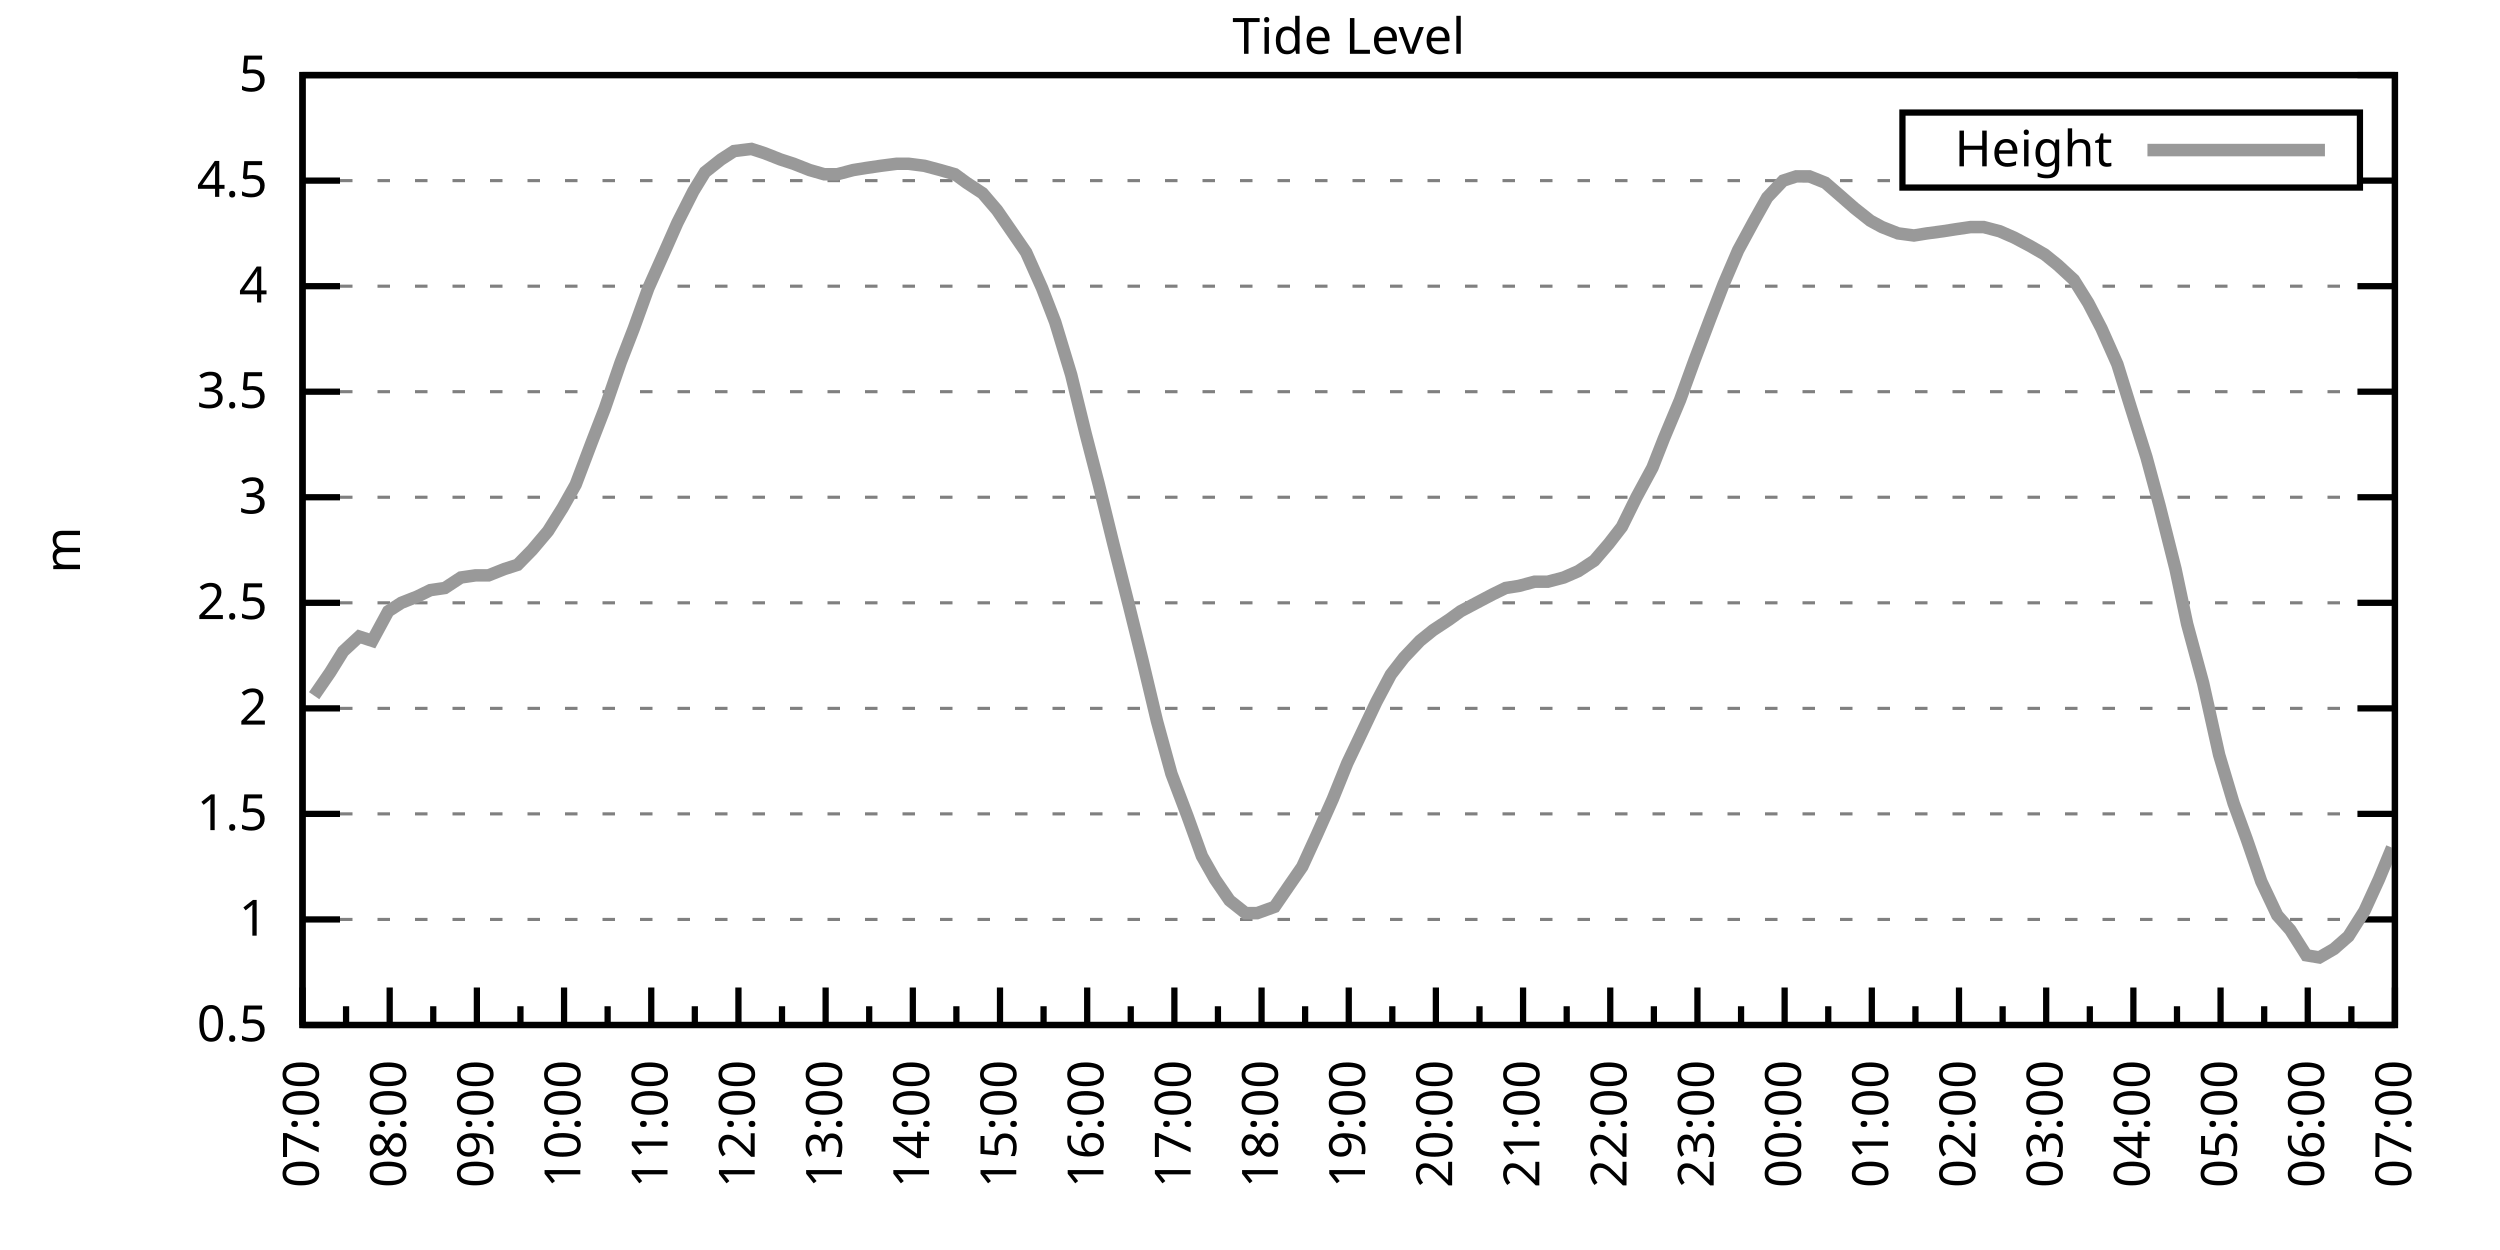
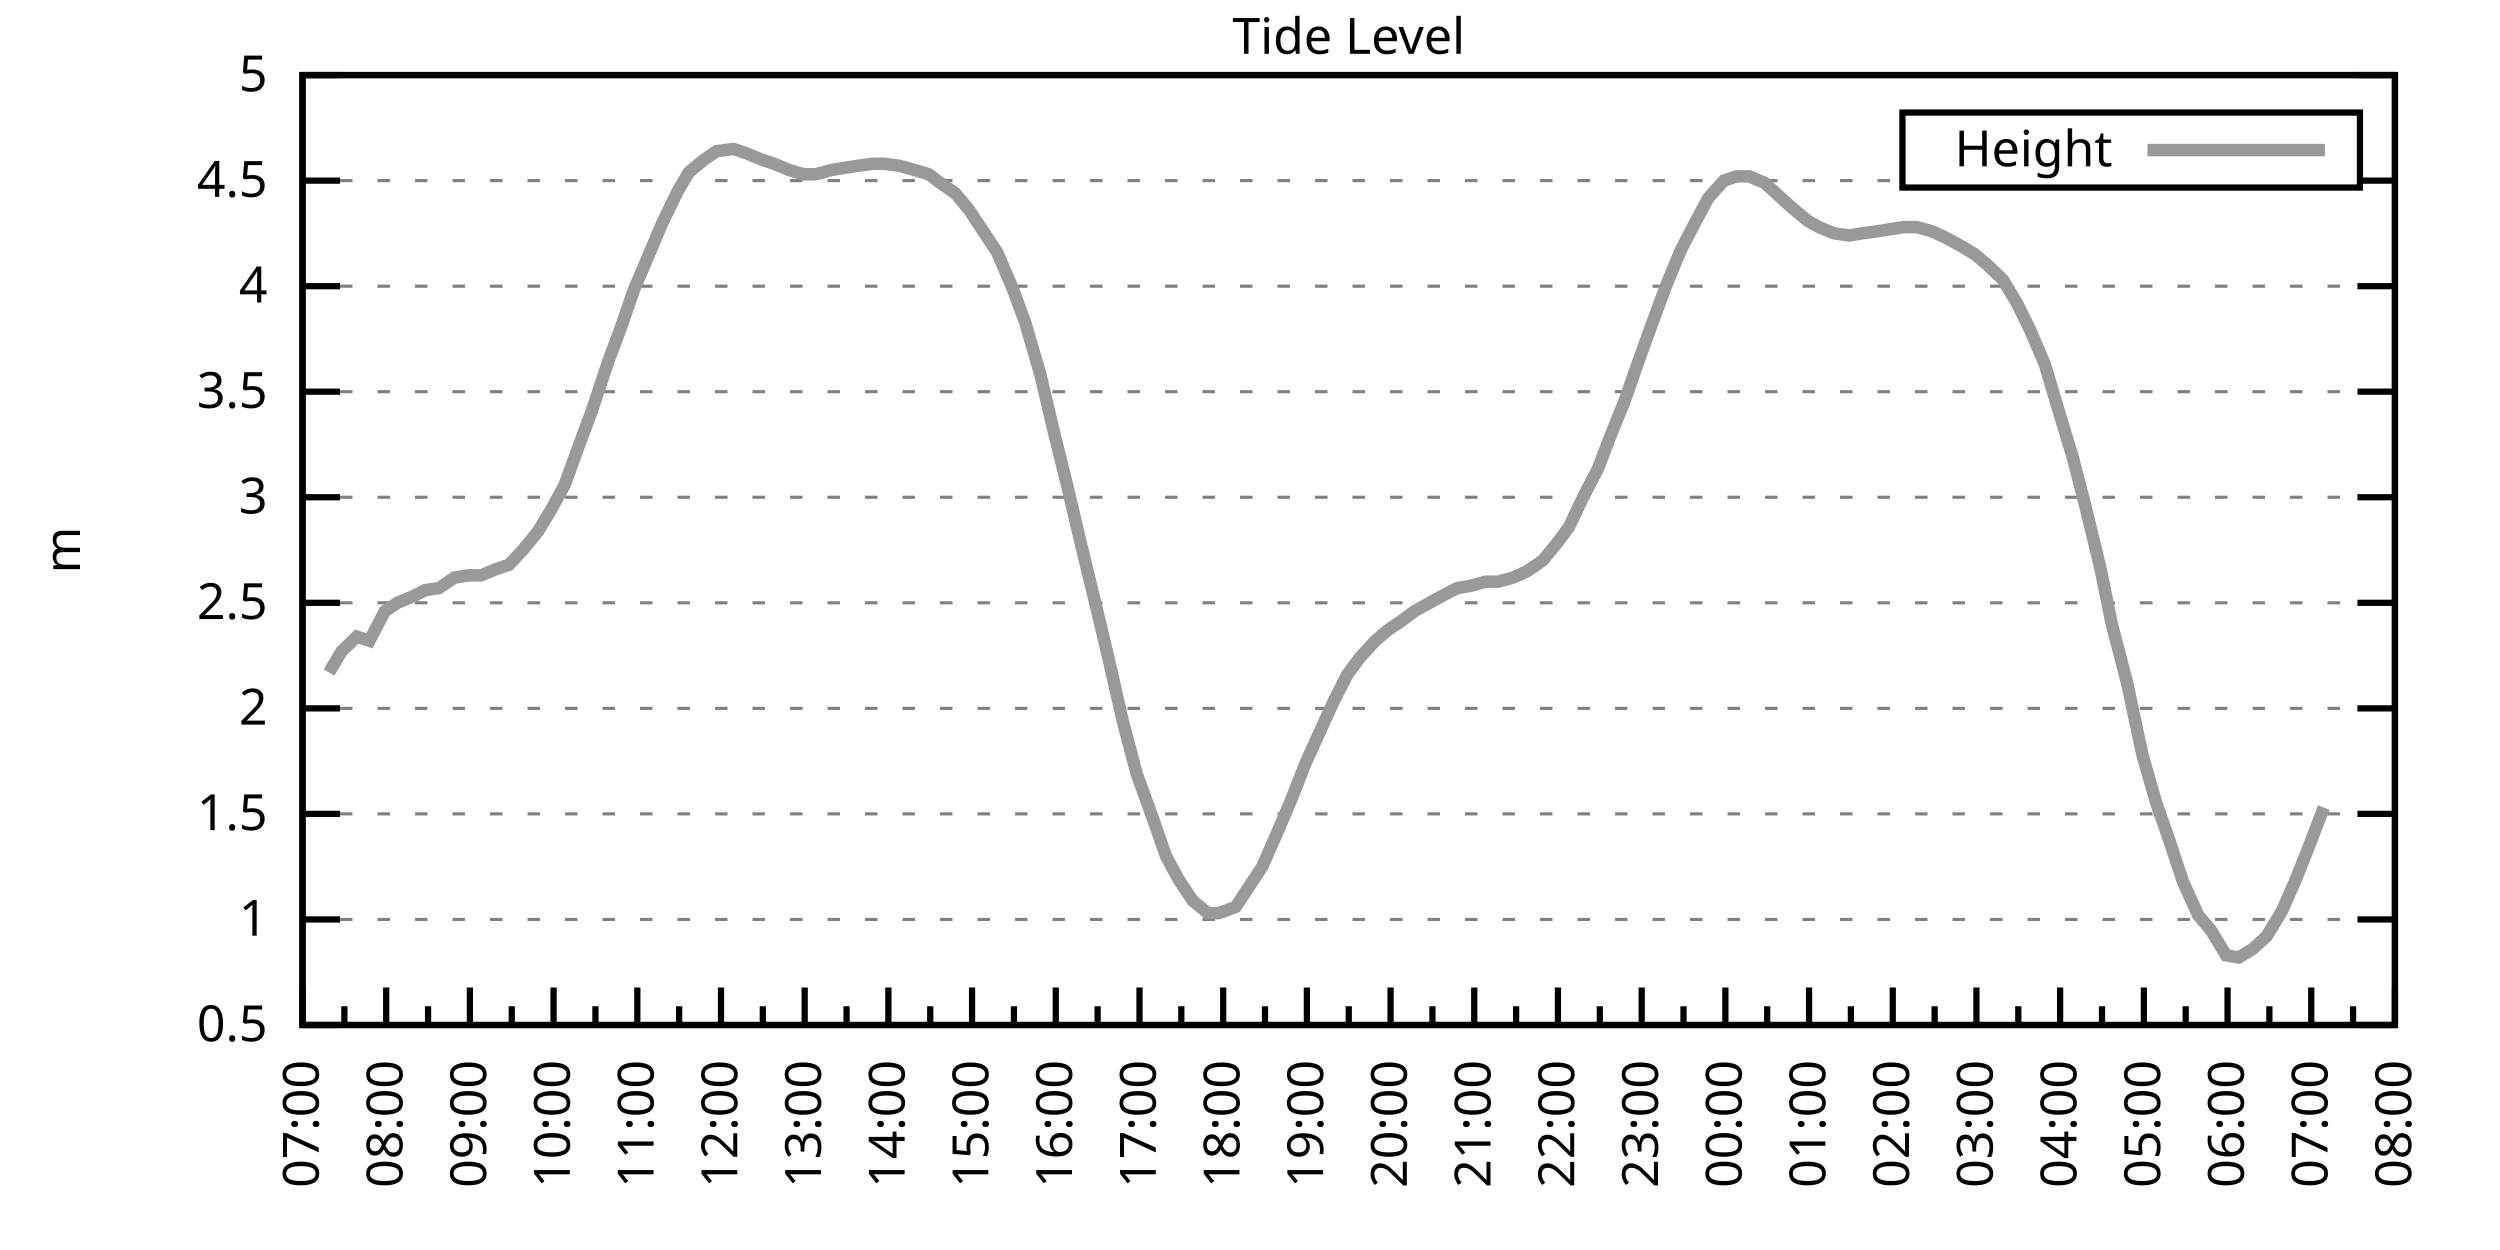
<svg xmlns="http://www.w3.org/2000/svg" xmlns:xlink="http://www.w3.org/1999/xlink" width="400" height="200" viewBox="0 0 400 200">
  <g id="gnuplot_canvas">
    <rect x="0" y="0" width="400" height="200" fill="none" />
    <defs>
      <circle id="gpDot" r="0.5" stroke-width="0.5" stroke="currentColor" />
      <path id="gpPt0" stroke-width="0.333" stroke="currentColor" d="M-1,0 h2 M0,-1 v2" />
      <path id="gpPt1" stroke-width="0.333" stroke="currentColor" d="M-1,-1 L1,1 M1,-1 L-1,1" />
      <path id="gpPt2" stroke-width="0.333" stroke="currentColor" d="M-1,0 L1,0 M0,-1 L0,1 M-1,-1 L1,1 M-1,1 L1,-1" />
      <rect id="gpPt3" stroke-width="0.333" stroke="currentColor" x="-1" y="-1" width="2" height="2" />
      <rect id="gpPt4" stroke-width="0.333" stroke="currentColor" fill="currentColor" x="-1" y="-1" width="2" height="2" />
      <circle id="gpPt5" stroke-width="0.333" stroke="currentColor" cx="0" cy="0" r="1" />
      <use xlink:href="#gpPt5" id="gpPt6" fill="currentColor" stroke="none" />
      <path id="gpPt7" stroke-width="0.333" stroke="currentColor" d="M0,-1.33 L-1.33,0.67 L1.33,0.67 z" />
      <use xlink:href="#gpPt7" id="gpPt8" fill="currentColor" stroke="none" />
      <use xlink:href="#gpPt7" id="gpPt9" stroke="currentColor" transform="rotate(180)" />
      <use xlink:href="#gpPt9" id="gpPt10" fill="currentColor" stroke="none" />
      <use xlink:href="#gpPt3" id="gpPt11" stroke="currentColor" transform="rotate(45)" />
      <use xlink:href="#gpPt11" id="gpPt12" fill="currentColor" stroke="none" />
      <path id="gpPt13" stroke-width="0.333" stroke="currentColor" d="M0,1.330 L1.265,0.411 L0.782,-1.067 L-0.782,-1.076 L-1.265,0.411 z" />
      <use xlink:href="#gpPt13" id="gpPt14" fill="currentColor" stroke="none" />
      <filter id="textbox" filterUnits="objectBoundingBox" x="0" y="0" height="1" width="1">
        <feFlood flood-color="white" flood-opacity="1" result="bgnd" />
        <feComposite in="SourceGraphic" in2="bgnd" operator="atop" />
      </filter>
      <filter id="greybox" filterUnits="objectBoundingBox" x="0" y="0" height="1" width="1">
        <feFlood flood-color="lightgrey" flood-opacity="1" result="grey" />
        <feComposite in="SourceGraphic" in2="grey" operator="atop" />
      </filter>
    </defs>
    <g fill="none" color="white" stroke="currentColor" stroke-width="1.00" stroke-linecap="butt" stroke-linejoin="miter">
</g>
    <g fill="none" color="black" stroke="currentColor" stroke-width="1.00" stroke-linecap="butt" stroke-linejoin="miter">
      <g stroke="none" shape-rendering="crispEdges">
        <polygon fill="rgb(255, 255, 255)" points="48.40,164.00 383.18,164.00 383.18,12.02 48.40,12.02 " />
      </g>
    </g>
    <g fill="none" color="black" stroke="currentColor" stroke-width="1.00" stroke-linecap="butt" stroke-linejoin="miter">
</g>
    <g fill="none" color="black" stroke="black" stroke-width="0.50" stroke-linecap="butt" stroke-linejoin="miter">
</g>
    <g fill="none" color="gray" stroke="currentColor" stroke-width="0.50" stroke-linecap="butt" stroke-linejoin="miter">
      <path stroke="gray" stroke-dasharray="2,4" class="gridline" d="M48.40,164.00 L383.19,164.00  " />
    </g>
    <g fill="none" color="gray" stroke="gray" stroke-width="1.00" stroke-linecap="butt" stroke-linejoin="miter">
</g>
    <g fill="none" color="black" stroke="currentColor" stroke-width="1.00" stroke-linecap="butt" stroke-linejoin="miter">
      <path stroke="black" d="M48.40,164.00 L54.40,164.00 M383.19,164.00 L377.19,164.00  " />
      <g transform="translate(42.80,166.60)" stroke="none" fill="black" font-family="Sans" font-size="8.00" text-anchor="end">
        <text>
          <tspan font-family="Sans"> 0.5</tspan>
        </text>
      </g>
    </g>
    <g fill="none" color="black" stroke="currentColor" stroke-width="1.00" stroke-linecap="butt" stroke-linejoin="miter">
</g>
    <g fill="none" color="black" stroke="black" stroke-width="0.50" stroke-linecap="butt" stroke-linejoin="miter">
</g>
    <g fill="none" color="gray" stroke="currentColor" stroke-width="0.50" stroke-linecap="butt" stroke-linejoin="miter">
      <path stroke="gray" stroke-dasharray="2,4" class="gridline" d="M48.40,147.11 L383.19,147.11  " />
    </g>
    <g fill="none" color="gray" stroke="gray" stroke-width="1.00" stroke-linecap="butt" stroke-linejoin="miter">
</g>
    <g fill="none" color="black" stroke="currentColor" stroke-width="1.00" stroke-linecap="butt" stroke-linejoin="miter">
      <path stroke="black" d="M48.40,147.11 L54.40,147.11 M383.19,147.11 L377.19,147.11  " />
      <g transform="translate(42.80,149.71)" stroke="none" fill="black" font-family="Sans" font-size="8.00" text-anchor="end">
        <text>
          <tspan font-family="Sans"> 1</tspan>
        </text>
      </g>
    </g>
    <g fill="none" color="black" stroke="currentColor" stroke-width="1.00" stroke-linecap="butt" stroke-linejoin="miter">
</g>
    <g fill="none" color="black" stroke="black" stroke-width="0.50" stroke-linecap="butt" stroke-linejoin="miter">
</g>
    <g fill="none" color="gray" stroke="currentColor" stroke-width="0.50" stroke-linecap="butt" stroke-linejoin="miter">
      <path stroke="gray" stroke-dasharray="2,4" class="gridline" d="M48.40,130.22 L383.19,130.22  " />
    </g>
    <g fill="none" color="gray" stroke="gray" stroke-width="1.00" stroke-linecap="butt" stroke-linejoin="miter">
</g>
    <g fill="none" color="black" stroke="currentColor" stroke-width="1.00" stroke-linecap="butt" stroke-linejoin="miter">
      <path stroke="black" d="M48.40,130.22 L54.40,130.22 M383.19,130.22 L377.19,130.22  " />
      <g transform="translate(42.80,132.82)" stroke="none" fill="black" font-family="Sans" font-size="8.00" text-anchor="end">
        <text>
          <tspan font-family="Sans"> 1.5</tspan>
        </text>
      </g>
    </g>
    <g fill="none" color="black" stroke="currentColor" stroke-width="1.00" stroke-linecap="butt" stroke-linejoin="miter">
</g>
    <g fill="none" color="black" stroke="black" stroke-width="0.50" stroke-linecap="butt" stroke-linejoin="miter">
</g>
    <g fill="none" color="gray" stroke="currentColor" stroke-width="0.50" stroke-linecap="butt" stroke-linejoin="miter">
      <path stroke="gray" stroke-dasharray="2,4" class="gridline" d="M48.40,113.34 L383.19,113.34  " />
    </g>
    <g fill="none" color="gray" stroke="gray" stroke-width="1.00" stroke-linecap="butt" stroke-linejoin="miter">
</g>
    <g fill="none" color="black" stroke="currentColor" stroke-width="1.00" stroke-linecap="butt" stroke-linejoin="miter">
      <path stroke="black" d="M48.40,113.34 L54.40,113.34 M383.19,113.34 L377.19,113.34  " />
      <g transform="translate(42.80,115.94)" stroke="none" fill="black" font-family="Sans" font-size="8.00" text-anchor="end">
        <text>
          <tspan font-family="Sans"> 2</tspan>
        </text>
      </g>
    </g>
    <g fill="none" color="black" stroke="currentColor" stroke-width="1.00" stroke-linecap="butt" stroke-linejoin="miter">
</g>
    <g fill="none" color="black" stroke="black" stroke-width="0.50" stroke-linecap="butt" stroke-linejoin="miter">
</g>
    <g fill="none" color="gray" stroke="currentColor" stroke-width="0.50" stroke-linecap="butt" stroke-linejoin="miter">
      <path stroke="gray" stroke-dasharray="2,4" class="gridline" d="M48.40,96.45 L383.19,96.45  " />
    </g>
    <g fill="none" color="gray" stroke="gray" stroke-width="1.00" stroke-linecap="butt" stroke-linejoin="miter">
</g>
    <g fill="none" color="black" stroke="currentColor" stroke-width="1.00" stroke-linecap="butt" stroke-linejoin="miter">
      <path stroke="black" d="M48.40,96.45 L54.40,96.45 M383.19,96.45 L377.19,96.45  " />
      <g transform="translate(42.80,99.05)" stroke="none" fill="black" font-family="Sans" font-size="8.00" text-anchor="end">
        <text>
          <tspan font-family="Sans"> 2.5</tspan>
        </text>
      </g>
    </g>
    <g fill="none" color="black" stroke="currentColor" stroke-width="1.00" stroke-linecap="butt" stroke-linejoin="miter">
</g>
    <g fill="none" color="black" stroke="black" stroke-width="0.50" stroke-linecap="butt" stroke-linejoin="miter">
</g>
    <g fill="none" color="gray" stroke="currentColor" stroke-width="0.50" stroke-linecap="butt" stroke-linejoin="miter">
      <path stroke="gray" stroke-dasharray="2,4" class="gridline" d="M48.40,79.56 L383.19,79.56  " />
    </g>
    <g fill="none" color="gray" stroke="gray" stroke-width="1.00" stroke-linecap="butt" stroke-linejoin="miter">
</g>
    <g fill="none" color="black" stroke="currentColor" stroke-width="1.00" stroke-linecap="butt" stroke-linejoin="miter">
      <path stroke="black" d="M48.40,79.56 L54.40,79.56 M383.19,79.56 L377.19,79.56  " />
      <g transform="translate(42.80,82.16)" stroke="none" fill="black" font-family="Sans" font-size="8.00" text-anchor="end">
        <text>
          <tspan font-family="Sans"> 3</tspan>
        </text>
      </g>
    </g>
    <g fill="none" color="black" stroke="currentColor" stroke-width="1.00" stroke-linecap="butt" stroke-linejoin="miter">
</g>
    <g fill="none" color="black" stroke="black" stroke-width="0.50" stroke-linecap="butt" stroke-linejoin="miter">
</g>
    <g fill="none" color="gray" stroke="currentColor" stroke-width="0.50" stroke-linecap="butt" stroke-linejoin="miter">
      <path stroke="gray" stroke-dasharray="2,4" class="gridline" d="M48.40,62.67 L383.19,62.67  " />
    </g>
    <g fill="none" color="gray" stroke="gray" stroke-width="1.00" stroke-linecap="butt" stroke-linejoin="miter">
</g>
    <g fill="none" color="black" stroke="currentColor" stroke-width="1.00" stroke-linecap="butt" stroke-linejoin="miter">
      <path stroke="black" d="M48.40,62.67 L54.40,62.67 M383.19,62.67 L377.19,62.67  " />
      <g transform="translate(42.80,65.27)" stroke="none" fill="black" font-family="Sans" font-size="8.00" text-anchor="end">
        <text>
          <tspan font-family="Sans"> 3.5</tspan>
        </text>
      </g>
    </g>
    <g fill="none" color="black" stroke="currentColor" stroke-width="1.00" stroke-linecap="butt" stroke-linejoin="miter">
</g>
    <g fill="none" color="black" stroke="black" stroke-width="0.50" stroke-linecap="butt" stroke-linejoin="miter">
</g>
    <g fill="none" color="gray" stroke="currentColor" stroke-width="0.50" stroke-linecap="butt" stroke-linejoin="miter">
      <path stroke="gray" stroke-dasharray="2,4" class="gridline" d="M48.40,45.79 L383.19,45.79  " />
    </g>
    <g fill="none" color="gray" stroke="gray" stroke-width="1.00" stroke-linecap="butt" stroke-linejoin="miter">
</g>
    <g fill="none" color="black" stroke="currentColor" stroke-width="1.00" stroke-linecap="butt" stroke-linejoin="miter">
      <path stroke="black" d="M48.40,45.79 L54.40,45.79 M383.19,45.79 L377.19,45.79  " />
      <g transform="translate(42.80,48.39)" stroke="none" fill="black" font-family="Sans" font-size="8.00" text-anchor="end">
        <text>
          <tspan font-family="Sans"> 4</tspan>
        </text>
      </g>
    </g>
    <g fill="none" color="black" stroke="currentColor" stroke-width="1.00" stroke-linecap="butt" stroke-linejoin="miter">
</g>
    <g fill="none" color="black" stroke="black" stroke-width="0.50" stroke-linecap="butt" stroke-linejoin="miter">
</g>
    <g fill="none" color="gray" stroke="currentColor" stroke-width="0.50" stroke-linecap="butt" stroke-linejoin="miter">
      <path stroke="gray" stroke-dasharray="2,4" class="gridline" d="M48.40,28.90 L304.39,28.90 M377.59,28.90 L383.19,28.90  " />
    </g>
    <g fill="none" color="gray" stroke="gray" stroke-width="1.00" stroke-linecap="butt" stroke-linejoin="miter">
</g>
    <g fill="none" color="black" stroke="currentColor" stroke-width="1.00" stroke-linecap="butt" stroke-linejoin="miter">
      <path stroke="black" d="M48.40,28.90 L54.40,28.90 M383.19,28.90 L377.19,28.90  " />
      <g transform="translate(42.80,31.50)" stroke="none" fill="black" font-family="Sans" font-size="8.00" text-anchor="end">
        <text>
          <tspan font-family="Sans"> 4.5</tspan>
        </text>
      </g>
    </g>
    <g fill="none" color="black" stroke="currentColor" stroke-width="1.00" stroke-linecap="butt" stroke-linejoin="miter">
</g>
    <g fill="none" color="black" stroke="black" stroke-width="0.50" stroke-linecap="butt" stroke-linejoin="miter">
</g>
    <g fill="none" color="gray" stroke="currentColor" stroke-width="0.50" stroke-linecap="butt" stroke-linejoin="miter">
      <path stroke="gray" stroke-dasharray="2,4" class="gridline" d="M48.40,12.01 L383.19,12.01  " />
    </g>
    <g fill="none" color="gray" stroke="gray" stroke-width="1.00" stroke-linecap="butt" stroke-linejoin="miter">
</g>
    <g fill="none" color="black" stroke="currentColor" stroke-width="1.00" stroke-linecap="butt" stroke-linejoin="miter">
      <path stroke="black" d="M48.40,12.01 L54.40,12.01 M383.19,12.01 L377.19,12.01  " />
      <g transform="translate(42.80,14.61)" stroke="none" fill="black" font-family="Sans" font-size="8.00" text-anchor="end">
        <text>
          <tspan font-family="Sans"> 5</tspan>
        </text>
      </g>
    </g>
    <g fill="none" color="black" stroke="currentColor" stroke-width="1.00" stroke-linecap="butt" stroke-linejoin="miter">
      <path stroke="black" d="M48.40,164.00 L48.40,158.00  " />
      <g transform="translate(51.00,169.60) rotate(270)" stroke="none" fill="black" font-family="Sans" font-size="8.00" text-anchor="end">
        <text>
          <tspan font-family="Sans">07:00</tspan>
        </text>
      </g>
    </g>
    <g fill="none" color="black" stroke="currentColor" stroke-width="1.00" stroke-linecap="butt" stroke-linejoin="miter">
-       <path stroke="black" d="M55.37,164.00 L55.37,161.00 M62.35,164.00 L62.35,158.00  " />
-       <g transform="translate(64.95,169.60) rotate(270)" stroke="none" fill="black" font-family="Sans" font-size="8.00" text-anchor="end">
+       <path stroke="black" d="M55.10,164.00 L55.10,161.00 M61.79,164.00 L61.79,158.00  " />
+       <g transform="translate(64.39,169.60) rotate(270)" stroke="none" fill="black" font-family="Sans" font-size="8.00" text-anchor="end">
        <text>
          <tspan font-family="Sans">08:00</tspan>
        </text>
      </g>
    </g>
    <g fill="none" color="black" stroke="currentColor" stroke-width="1.00" stroke-linecap="butt" stroke-linejoin="miter">
-       <path stroke="black" d="M69.32,164.00 L69.32,161.00 M76.30,164.00 L76.30,158.00  " />
-       <g transform="translate(78.90,169.60) rotate(270)" stroke="none" fill="black" font-family="Sans" font-size="8.00" text-anchor="end">
+       <path stroke="black" d="M68.49,164.00 L68.49,161.00 M75.18,164.00 L75.18,158.00  " />
+       <g transform="translate(77.78,169.60) rotate(270)" stroke="none" fill="black" font-family="Sans" font-size="8.00" text-anchor="end">
        <text>
          <tspan font-family="Sans">09:00</tspan>
        </text>
      </g>
    </g>
    <g fill="none" color="black" stroke="currentColor" stroke-width="1.00" stroke-linecap="butt" stroke-linejoin="miter">
-       <path stroke="black" d="M83.27,164.00 L83.27,161.00 M90.25,164.00 L90.25,158.00  " />
-       <g transform="translate(92.85,169.60) rotate(270)" stroke="none" fill="black" font-family="Sans" font-size="8.00" text-anchor="end">
+       <path stroke="black" d="M81.88,164.00 L81.88,161.00 M88.57,164.00 L88.57,158.00  " />
+       <g transform="translate(91.17,169.60) rotate(270)" stroke="none" fill="black" font-family="Sans" font-size="8.00" text-anchor="end">
        <text>
          <tspan font-family="Sans">10:00</tspan>
        </text>
      </g>
    </g>
    <g fill="none" color="black" stroke="currentColor" stroke-width="1.00" stroke-linecap="butt" stroke-linejoin="miter">
-       <path stroke="black" d="M97.22,164.00 L97.22,161.00 M104.20,164.00 L104.20,158.00  " />
-       <g transform="translate(106.80,169.60) rotate(270)" stroke="none" fill="black" font-family="Sans" font-size="8.00" text-anchor="end">
+       <path stroke="black" d="M95.27,164.00 L95.27,161.00 M101.97,164.00 L101.97,158.00  " />
+       <g transform="translate(104.57,169.60) rotate(270)" stroke="none" fill="black" font-family="Sans" font-size="8.00" text-anchor="end">
        <text>
          <tspan font-family="Sans">11:00</tspan>
        </text>
      </g>
    </g>
    <g fill="none" color="black" stroke="currentColor" stroke-width="1.00" stroke-linecap="butt" stroke-linejoin="miter">
-       <path stroke="black" d="M111.17,164.00 L111.17,161.00 M118.15,164.00 L118.15,158.00  " />
-       <g transform="translate(120.75,169.60) rotate(270)" stroke="none" fill="black" font-family="Sans" font-size="8.00" text-anchor="end">
+       <path stroke="black" d="M108.66,164.00 L108.66,161.00 M115.36,164.00 L115.36,158.00  " />
+       <g transform="translate(117.96,169.60) rotate(270)" stroke="none" fill="black" font-family="Sans" font-size="8.00" text-anchor="end">
        <text>
          <tspan font-family="Sans">12:00</tspan>
        </text>
      </g>
    </g>
    <g fill="none" color="black" stroke="currentColor" stroke-width="1.00" stroke-linecap="butt" stroke-linejoin="miter">
-       <path stroke="black" d="M125.12,164.00 L125.12,161.00 M132.10,164.00 L132.10,158.00  " />
-       <g transform="translate(134.70,169.60) rotate(270)" stroke="none" fill="black" font-family="Sans" font-size="8.00" text-anchor="end">
+       <path stroke="black" d="M122.05,164.00 L122.05,161.00 M128.75,164.00 L128.75,158.00  " />
+       <g transform="translate(131.35,169.60) rotate(270)" stroke="none" fill="black" font-family="Sans" font-size="8.00" text-anchor="end">
        <text>
          <tspan font-family="Sans">13:00</tspan>
        </text>
      </g>
    </g>
    <g fill="none" color="black" stroke="currentColor" stroke-width="1.00" stroke-linecap="butt" stroke-linejoin="miter">
-       <path stroke="black" d="M139.07,164.00 L139.07,161.00 M146.05,164.00 L146.05,158.00  " />
-       <g transform="translate(148.65,169.60) rotate(270)" stroke="none" fill="black" font-family="Sans" font-size="8.00" text-anchor="end">
+       <path stroke="black" d="M135.45,164.00 L135.45,161.00 M142.14,164.00 L142.14,158.00  " />
+       <g transform="translate(144.74,169.60) rotate(270)" stroke="none" fill="black" font-family="Sans" font-size="8.00" text-anchor="end">
        <text>
          <tspan font-family="Sans">14:00</tspan>
        </text>
      </g>
    </g>
    <g fill="none" color="black" stroke="currentColor" stroke-width="1.00" stroke-linecap="butt" stroke-linejoin="miter">
-       <path stroke="black" d="M153.02,164.00 L153.02,161.00 M160.00,164.00 L160.00,158.00  " />
-       <g transform="translate(162.60,169.60) rotate(270)" stroke="none" fill="black" font-family="Sans" font-size="8.00" text-anchor="end">
+       <path stroke="black" d="M148.84,164.00 L148.84,161.00 M155.53,164.00 L155.53,158.00  " />
+       <g transform="translate(158.13,169.60) rotate(270)" stroke="none" fill="black" font-family="Sans" font-size="8.00" text-anchor="end">
        <text>
          <tspan font-family="Sans">15:00</tspan>
        </text>
      </g>
    </g>
    <g fill="none" color="black" stroke="currentColor" stroke-width="1.00" stroke-linecap="butt" stroke-linejoin="miter">
-       <path stroke="black" d="M166.97,164.00 L166.97,161.00 M173.95,164.00 L173.95,158.00  " />
-       <g transform="translate(176.55,169.60) rotate(270)" stroke="none" fill="black" font-family="Sans" font-size="8.00" text-anchor="end">
+       <path stroke="black" d="M162.23,164.00 L162.23,161.00 M168.92,164.00 L168.92,158.00  " />
+       <g transform="translate(171.52,169.60) rotate(270)" stroke="none" fill="black" font-family="Sans" font-size="8.00" text-anchor="end">
        <text>
          <tspan font-family="Sans">16:00</tspan>
        </text>
      </g>
    </g>
    <g fill="none" color="black" stroke="currentColor" stroke-width="1.00" stroke-linecap="butt" stroke-linejoin="miter">
-       <path stroke="black" d="M180.92,164.00 L180.92,161.00 M187.90,164.00 L187.90,158.00  " />
-       <g transform="translate(190.50,169.60) rotate(270)" stroke="none" fill="black" font-family="Sans" font-size="8.00" text-anchor="end">
+       <path stroke="black" d="M175.62,164.00 L175.62,161.00 M182.32,164.00 L182.32,158.00  " />
+       <g transform="translate(184.92,169.60) rotate(270)" stroke="none" fill="black" font-family="Sans" font-size="8.00" text-anchor="end">
        <text>
          <tspan font-family="Sans">17:00</tspan>
        </text>
      </g>
    </g>
    <g fill="none" color="black" stroke="currentColor" stroke-width="1.00" stroke-linecap="butt" stroke-linejoin="miter">
-       <path stroke="black" d="M194.87,164.00 L194.87,161.00 M201.85,164.00 L201.85,158.00  " />
-       <g transform="translate(204.45,169.60) rotate(270)" stroke="none" fill="black" font-family="Sans" font-size="8.00" text-anchor="end">
+       <path stroke="black" d="M189.01,164.00 L189.01,161.00 M195.71,164.00 L195.71,158.00  " />
+       <g transform="translate(198.31,169.60) rotate(270)" stroke="none" fill="black" font-family="Sans" font-size="8.00" text-anchor="end">
        <text>
          <tspan font-family="Sans">18:00</tspan>
        </text>
      </g>
    </g>
    <g fill="none" color="black" stroke="currentColor" stroke-width="1.00" stroke-linecap="butt" stroke-linejoin="miter">
-       <path stroke="black" d="M208.82,164.00 L208.82,161.00 M215.80,164.00 L215.80,158.00  " />
-       <g transform="translate(218.40,169.60) rotate(270)" stroke="none" fill="black" font-family="Sans" font-size="8.00" text-anchor="end">
+       <path stroke="black" d="M202.40,164.00 L202.40,161.00 M209.10,164.00 L209.10,158.00  " />
+       <g transform="translate(211.70,169.60) rotate(270)" stroke="none" fill="black" font-family="Sans" font-size="8.00" text-anchor="end">
        <text>
          <tspan font-family="Sans">19:00</tspan>
        </text>
      </g>
    </g>
    <g fill="none" color="black" stroke="currentColor" stroke-width="1.00" stroke-linecap="butt" stroke-linejoin="miter">
-       <path stroke="black" d="M222.77,164.00 L222.77,161.00 M229.74,164.00 L229.74,158.00  " />
-       <g transform="translate(232.34,169.60) rotate(270)" stroke="none" fill="black" font-family="Sans" font-size="8.00" text-anchor="end">
+       <path stroke="black" d="M215.80,164.00 L215.80,161.00 M222.49,164.00 L222.49,158.00  " />
+       <g transform="translate(225.09,169.60) rotate(270)" stroke="none" fill="black" font-family="Sans" font-size="8.00" text-anchor="end">
        <text>
          <tspan font-family="Sans">20:00</tspan>
        </text>
      </g>
    </g>
    <g fill="none" color="black" stroke="currentColor" stroke-width="1.00" stroke-linecap="butt" stroke-linejoin="miter">
-       <path stroke="black" d="M236.72,164.00 L236.72,161.00 M243.69,164.00 L243.69,158.00  " />
-       <g transform="translate(246.29,169.60) rotate(270)" stroke="none" fill="black" font-family="Sans" font-size="8.00" text-anchor="end">
+       <path stroke="black" d="M229.19,164.00 L229.19,161.00 M235.88,164.00 L235.88,158.00  " />
+       <g transform="translate(238.48,169.60) rotate(270)" stroke="none" fill="black" font-family="Sans" font-size="8.00" text-anchor="end">
        <text>
          <tspan font-family="Sans">21:00</tspan>
        </text>
      </g>
    </g>
    <g fill="none" color="black" stroke="currentColor" stroke-width="1.00" stroke-linecap="butt" stroke-linejoin="miter">
-       <path stroke="black" d="M250.67,164.00 L250.67,161.00 M257.64,164.00 L257.64,158.00  " />
-       <g transform="translate(260.24,169.60) rotate(270)" stroke="none" fill="black" font-family="Sans" font-size="8.00" text-anchor="end">
+       <path stroke="black" d="M242.58,164.00 L242.58,161.00 M249.27,164.00 L249.27,158.00  " />
+       <g transform="translate(251.87,169.60) rotate(270)" stroke="none" fill="black" font-family="Sans" font-size="8.00" text-anchor="end">
        <text>
          <tspan font-family="Sans">22:00</tspan>
        </text>
      </g>
    </g>
    <g fill="none" color="black" stroke="currentColor" stroke-width="1.00" stroke-linecap="butt" stroke-linejoin="miter">
-       <path stroke="black" d="M264.62,164.00 L264.62,161.00 M271.59,164.00 L271.59,158.00  " />
-       <g transform="translate(274.19,169.60) rotate(270)" stroke="none" fill="black" font-family="Sans" font-size="8.00" text-anchor="end">
+       <path stroke="black" d="M255.97,164.00 L255.97,161.00 M262.67,164.00 L262.67,158.00  " />
+       <g transform="translate(265.27,169.60) rotate(270)" stroke="none" fill="black" font-family="Sans" font-size="8.00" text-anchor="end">
        <text>
          <tspan font-family="Sans">23:00</tspan>
        </text>
      </g>
    </g>
    <g fill="none" color="black" stroke="currentColor" stroke-width="1.00" stroke-linecap="butt" stroke-linejoin="miter">
-       <path stroke="black" d="M278.57,164.00 L278.57,161.00 M285.54,164.00 L285.54,158.00  " />
-       <g transform="translate(288.14,169.60) rotate(270)" stroke="none" fill="black" font-family="Sans" font-size="8.00" text-anchor="end">
+       <path stroke="black" d="M269.36,164.00 L269.36,161.00 M276.06,164.00 L276.06,158.00  " />
+       <g transform="translate(278.66,169.60) rotate(270)" stroke="none" fill="black" font-family="Sans" font-size="8.00" text-anchor="end">
        <text>
          <tspan font-family="Sans">00:00</tspan>
        </text>
      </g>
    </g>
    <g fill="none" color="black" stroke="currentColor" stroke-width="1.00" stroke-linecap="butt" stroke-linejoin="miter">
-       <path stroke="black" d="M292.52,164.00 L292.52,161.00 M299.49,164.00 L299.49,158.00  " />
-       <g transform="translate(302.09,169.60) rotate(270)" stroke="none" fill="black" font-family="Sans" font-size="8.00" text-anchor="end">
+       <path stroke="black" d="M282.75,164.00 L282.75,161.00 M289.45,164.00 L289.45,158.00  " />
+       <g transform="translate(292.05,169.60) rotate(270)" stroke="none" fill="black" font-family="Sans" font-size="8.00" text-anchor="end">
        <text>
          <tspan font-family="Sans">01:00</tspan>
        </text>
      </g>
    </g>
    <g fill="none" color="black" stroke="currentColor" stroke-width="1.00" stroke-linecap="butt" stroke-linejoin="miter">
-       <path stroke="black" d="M306.47,164.00 L306.47,161.00 M313.44,164.00 L313.44,158.00  " />
-       <g transform="translate(316.04,169.60) rotate(270)" stroke="none" fill="black" font-family="Sans" font-size="8.00" text-anchor="end">
+       <path stroke="black" d="M296.14,164.00 L296.14,161.00 M302.84,164.00 L302.84,158.00  " />
+       <g transform="translate(305.44,169.60) rotate(270)" stroke="none" fill="black" font-family="Sans" font-size="8.00" text-anchor="end">
        <text>
          <tspan font-family="Sans">02:00</tspan>
        </text>
      </g>
    </g>
    <g fill="none" color="black" stroke="currentColor" stroke-width="1.00" stroke-linecap="butt" stroke-linejoin="miter">
-       <path stroke="black" d="M320.42,164.00 L320.42,161.00 M327.39,164.00 L327.39,158.00  " />
-       <g transform="translate(329.99,169.60) rotate(270)" stroke="none" fill="black" font-family="Sans" font-size="8.00" text-anchor="end">
+       <path stroke="black" d="M309.54,164.00 L309.54,161.00 M316.23,164.00 L316.23,158.00  " />
+       <g transform="translate(318.83,169.60) rotate(270)" stroke="none" fill="black" font-family="Sans" font-size="8.00" text-anchor="end">
        <text>
          <tspan font-family="Sans">03:00</tspan>
        </text>
      </g>
    </g>
    <g fill="none" color="black" stroke="currentColor" stroke-width="1.00" stroke-linecap="butt" stroke-linejoin="miter">
-       <path stroke="black" d="M334.37,164.00 L334.37,161.00 M341.34,164.00 L341.34,158.00  " />
-       <g transform="translate(343.94,169.60) rotate(270)" stroke="none" fill="black" font-family="Sans" font-size="8.00" text-anchor="end">
+       <path stroke="black" d="M322.93,164.00 L322.93,161.00 M329.62,164.00 L329.62,158.00  " />
+       <g transform="translate(332.22,169.60) rotate(270)" stroke="none" fill="black" font-family="Sans" font-size="8.00" text-anchor="end">
        <text>
          <tspan font-family="Sans">04:00</tspan>
        </text>
      </g>
    </g>
    <g fill="none" color="black" stroke="currentColor" stroke-width="1.00" stroke-linecap="butt" stroke-linejoin="miter">
-       <path stroke="black" d="M348.32,164.00 L348.32,161.00 M355.29,164.00 L355.29,158.00  " />
-       <g transform="translate(357.89,169.60) rotate(270)" stroke="none" fill="black" font-family="Sans" font-size="8.00" text-anchor="end">
+       <path stroke="black" d="M336.32,164.00 L336.32,161.00 M343.02,164.00 L343.02,158.00  " />
+       <g transform="translate(345.62,169.60) rotate(270)" stroke="none" fill="black" font-family="Sans" font-size="8.00" text-anchor="end">
        <text>
          <tspan font-family="Sans">05:00</tspan>
        </text>
      </g>
    </g>
    <g fill="none" color="black" stroke="currentColor" stroke-width="1.00" stroke-linecap="butt" stroke-linejoin="miter">
-       <path stroke="black" d="M362.27,164.00 L362.27,161.00 M369.24,164.00 L369.24,158.00  " />
-       <g transform="translate(371.84,169.60) rotate(270)" stroke="none" fill="black" font-family="Sans" font-size="8.00" text-anchor="end">
+       <path stroke="black" d="M349.71,164.00 L349.71,161.00 M356.41,164.00 L356.41,158.00  " />
+       <g transform="translate(359.01,169.60) rotate(270)" stroke="none" fill="black" font-family="Sans" font-size="8.00" text-anchor="end">
        <text>
          <tspan font-family="Sans">06:00</tspan>
        </text>
      </g>
    </g>
    <g fill="none" color="black" stroke="currentColor" stroke-width="1.00" stroke-linecap="butt" stroke-linejoin="miter">
-       <path stroke="black" d="M376.22,164.00 L376.22,161.00 M383.19,164.00 L383.19,158.00  " />
+       <path stroke="black" d="M363.10,164.00 L363.10,161.00 M369.80,164.00 L369.80,158.00  " />
+       <g transform="translate(372.40,169.60) rotate(270)" stroke="none" fill="black" font-family="Sans" font-size="8.00" text-anchor="end">
+         <text>
+           <tspan font-family="Sans">07:00</tspan>
+         </text>
+       </g>
+     </g>
+     <g fill="none" color="black" stroke="currentColor" stroke-width="1.00" stroke-linecap="butt" stroke-linejoin="miter">
+       <path stroke="black" d="M376.49,164.00 L376.49,161.00 M383.19,164.00 L383.19,158.00  " />
      <g transform="translate(385.79,169.60) rotate(270)" stroke="none" fill="black" font-family="Sans" font-size="8.00" text-anchor="end">
        <text>
-           <tspan font-family="Sans">07:00</tspan>
+           <tspan font-family="Sans">08:00</tspan>
        </text>
      </g>
    </g>
    <g fill="none" color="black" stroke="currentColor" stroke-width="1.00" stroke-linecap="butt" stroke-linejoin="miter">
</g>
    <g fill="none" color="black" stroke="currentColor" stroke-width="1.00" stroke-linecap="butt" stroke-linejoin="miter">
      <path stroke="black" d="M48.40,12.01 L48.40,164.00 L383.19,164.00 L383.19,12.01 L48.40,12.01 Z  " />
    </g>
    <g fill="none" color="black" stroke="currentColor" stroke-width="1.00" stroke-linecap="butt" stroke-linejoin="miter">
      <g transform="translate(12.80,88.01) rotate(270)" stroke="none" fill="black" font-family="Sans" font-size="8.00" text-anchor="middle">
        <text>
          <tspan font-family="Sans">m</tspan>
        </text>
      </g>
    </g>
    <g fill="none" color="black" stroke="currentColor" stroke-width="1.00" stroke-linecap="butt" stroke-linejoin="miter">
</g>
    <g fill="none" color="black" stroke="currentColor" stroke-width="1.00" stroke-linecap="butt" stroke-linejoin="miter">
      <path stroke="black" d="M304.39,30.01 L304.39,18.01 L377.59,18.01 L377.59,30.01 L304.39,30.01 Z  " />
    </g>
    <g id="Tide_level_plot_1">
      <g fill="none" color="white" stroke="black" stroke-width="2.00" stroke-linecap="butt" stroke-linejoin="miter">
</g>
      <g fill="none" color="black" stroke="currentColor" stroke-width="2.00" stroke-linecap="butt" stroke-linejoin="miter">
        <g transform="translate(337.99,26.61)" stroke="none" fill="black" font-family="Sans" font-size="8.00" text-anchor="end">
          <text>
            <tspan font-family="Sans">Height</tspan>
          </text>
        </g>
      </g>
      <g fill="none" color="black" stroke="currentColor" stroke-width="2.00" stroke-linecap="butt" stroke-linejoin="miter">
-         <path stroke="rgb(153, 153, 153)" d="M343.59,24.01 L371.99,24.01 M50.26,111.31 L52.82,107.59 L54.91,104.22 L57.47,101.85 L59.56,102.53 L62.12,97.80   L64.21,96.45 L66.77,95.44 L68.86,94.42 L71.18,94.08 L73.74,92.40 L76.07,92.06 L78.16,92.06 L80.72,91.04   L82.81,90.37 L85.13,88.00 L87.69,84.97 L90.02,81.25 L92.11,77.53 L94.67,70.78 L96.76,65.38 L99.32,57.94   L101.41,52.54 L103.73,46.12 L106.29,40.38 L108.38,35.65 L110.94,30.59 L112.80,27.55 L115.36,25.52 L117.45,24.17   L120.24,23.83 L122.33,24.51 L124.89,25.52 L126.98,26.20 L129.54,27.21 L131.87,27.88 L133.96,27.88 L136.51,27.21   L138.61,26.87 L140.93,26.53 L143.49,26.20 L145.35,26.20 L147.91,26.53 L150.46,27.21 L152.79,27.88 L154.65,29.24   L157.21,30.92 L159.53,33.63 L162.09,37.34 L164.18,40.38 L166.74,46.12 L168.83,51.53 L171.39,59.97 L173.71,69.43   L175.81,77.53 L178.13,86.99 L180.69,97.12 L182.78,105.57 L185.11,115.36 L187.43,123.81 L189.99,130.56 L192.31,136.98   L194.41,140.69 L196.73,144.07 L199.29,146.10 L201.15,146.10 L203.94,145.09 L206.26,141.71 L208.36,138.67 L210.68,133.60   L213.24,127.86 L215.56,122.12 L217.65,117.73 L220.21,112.32 L222.54,107.93 L224.63,105.23 L227.19,102.53 L229.28,100.84   L231.84,99.15 L233.70,97.80 L236.25,96.45 L238.81,95.10 L240.90,94.08 L243.00,93.75 L245.55,93.07 L247.65,93.07   L250.20,92.40 L252.53,91.38 L255.09,89.69 L257.41,86.99 L259.50,84.29 L261.83,79.56 L264.39,74.83 L266.25,70.10   L268.80,64.02 L271.13,57.61 L273.69,50.85 L275.78,45.45 L278.10,40.04 L280.66,35.32 L282.75,31.60 L285.31,28.90   L287.40,28.22 L289.50,28.22 L292.05,29.24 L294.38,31.26 L296.70,33.29 L299.26,35.32 L301.12,36.33 L303.68,37.34   L306.23,37.68 L308.33,37.34 L310.88,37.00 L312.98,36.67 L315.30,36.33 L317.39,36.33 L319.95,37.00 L322.28,38.02   L324.83,39.37 L327.16,40.72 L329.25,42.41 L331.81,44.77 L334.13,48.49 L336.23,52.54 L338.78,58.28 L340.88,65.04   L343.43,73.14 L345.53,80.91 L348.08,91.04 L349.94,99.83 L352.50,109.28 L355.06,120.77 L357.38,128.54 L359.48,134.28   L361.80,141.03 L364.36,146.44 L366.45,148.80 L369.01,152.85 L371.10,153.19 L373.43,151.84 L375.75,149.81 L378.31,145.76   L380.63,140.69 L382.73,135.63  " />
+         <path stroke="rgb(153, 153, 153)" d="M343.59,24.01 L371.99,24.01 M52.64,107.59 L54.65,104.22 L57.10,101.85 L59.11,102.53 L61.57,97.80 L63.58,96.45   L66.03,95.44 L68.04,94.42 L70.27,94.08 L72.73,92.40 L74.96,92.06 L76.97,92.06 L79.42,91.04 L81.43,90.37   L83.66,88.00 L86.12,84.97 L88.35,81.25 L90.36,77.53 L92.82,70.78 L94.82,65.38 L97.28,57.94 L99.29,52.54   L101.52,46.12 L103.98,40.38 L105.98,35.65 L108.44,30.59 L110.22,27.55 L112.68,25.52 L114.69,24.17 L117.37,23.83   L119.38,24.51 L121.83,25.52 L123.84,26.20 L126.29,27.21 L128.53,27.88 L130.54,27.88 L132.99,27.21 L135.00,26.87   L137.23,26.53 L139.69,26.20 L141.47,26.20 L143.93,26.53 L146.38,27.21 L148.61,27.88 L150.40,29.24 L152.85,30.92   L155.09,33.63 L157.54,37.34 L159.55,40.38 L162.01,46.12 L164.01,51.53 L166.47,59.97 L168.70,69.43 L170.71,77.53   L172.94,86.99 L175.40,97.12 L177.41,105.57 L179.64,115.36 L181.87,123.81 L184.32,130.56 L186.56,136.98 L188.57,140.69   L190.80,144.07 L193.25,146.10 L195.04,146.10 L197.72,145.09 L199.95,141.71 L201.96,138.67 L204.19,133.60 L206.64,127.86   L208.88,122.12 L210.88,117.73 L213.34,112.32 L215.57,107.93 L217.58,105.23 L220.04,102.53 L222.04,100.84 L224.50,99.15   L226.29,97.80 L228.74,96.45 L231.20,95.10 L233.20,94.08 L235.21,93.75 L237.67,93.07 L239.68,93.07 L242.13,92.40   L244.36,91.38 L246.82,89.69 L249.05,86.99 L251.06,84.29 L253.29,79.56 L255.75,74.83 L257.53,70.10 L259.99,64.02   L262.22,57.61 L264.67,50.85 L266.68,45.45 L268.92,40.04 L271.37,35.32 L273.38,31.60 L275.83,28.90 L277.84,28.22   L279.85,28.22 L282.31,29.24 L284.54,31.26 L286.77,33.29 L289.23,35.32 L291.01,36.33 L293.47,37.34 L295.92,37.68   L297.93,37.34 L300.39,37.00 L302.39,36.67 L304.63,36.33 L306.63,36.33 L309.09,37.00 L311.32,38.02 L313.78,39.37   L316.01,40.72 L318.02,42.41 L320.47,44.77 L322.70,48.49 L324.71,52.54 L327.17,58.28 L329.18,65.04 L331.63,73.14   L333.64,80.91 L336.10,91.04 L337.88,99.83 L340.34,109.28 L342.79,120.77 L345.02,128.54 L347.03,134.28 L349.26,141.03   L351.72,146.44 L353.73,148.80 L356.18,152.85 L358.19,153.19 L360.42,151.84 L362.66,149.81 L365.11,145.76 L367.34,140.69   L369.35,135.63 L371.81,129.21  " />
      </g>
    </g>
    <g fill="none" color="black" stroke="currentColor" stroke-width="2.00" stroke-linecap="butt" stroke-linejoin="miter">
</g>
    <g fill="none" color="black" stroke="black" stroke-width="1.00" stroke-linecap="butt" stroke-linejoin="miter">
</g>
    <g fill="none" color="black" stroke="currentColor" stroke-width="1.00" stroke-linecap="butt" stroke-linejoin="miter">
      <path stroke="black" d="M48.40,12.01 L48.40,164.00 L383.19,164.00 L383.19,12.01 L48.40,12.01 Z  " />
    </g>
    <g fill="none" color="black" stroke="currentColor" stroke-width="1.00" stroke-linecap="butt" stroke-linejoin="miter">
      <g transform="translate(215.79,8.61)" stroke="none" fill="black" font-family="Sans" font-size="8.00" text-anchor="middle">
        <text>
          <tspan font-family="Sans">Tide Level</tspan>
        </text>
      </g>
    </g>
    <g fill="none" color="black" stroke="currentColor" stroke-width="1.00" stroke-linecap="butt" stroke-linejoin="miter">
</g>
  </g>
</svg>
